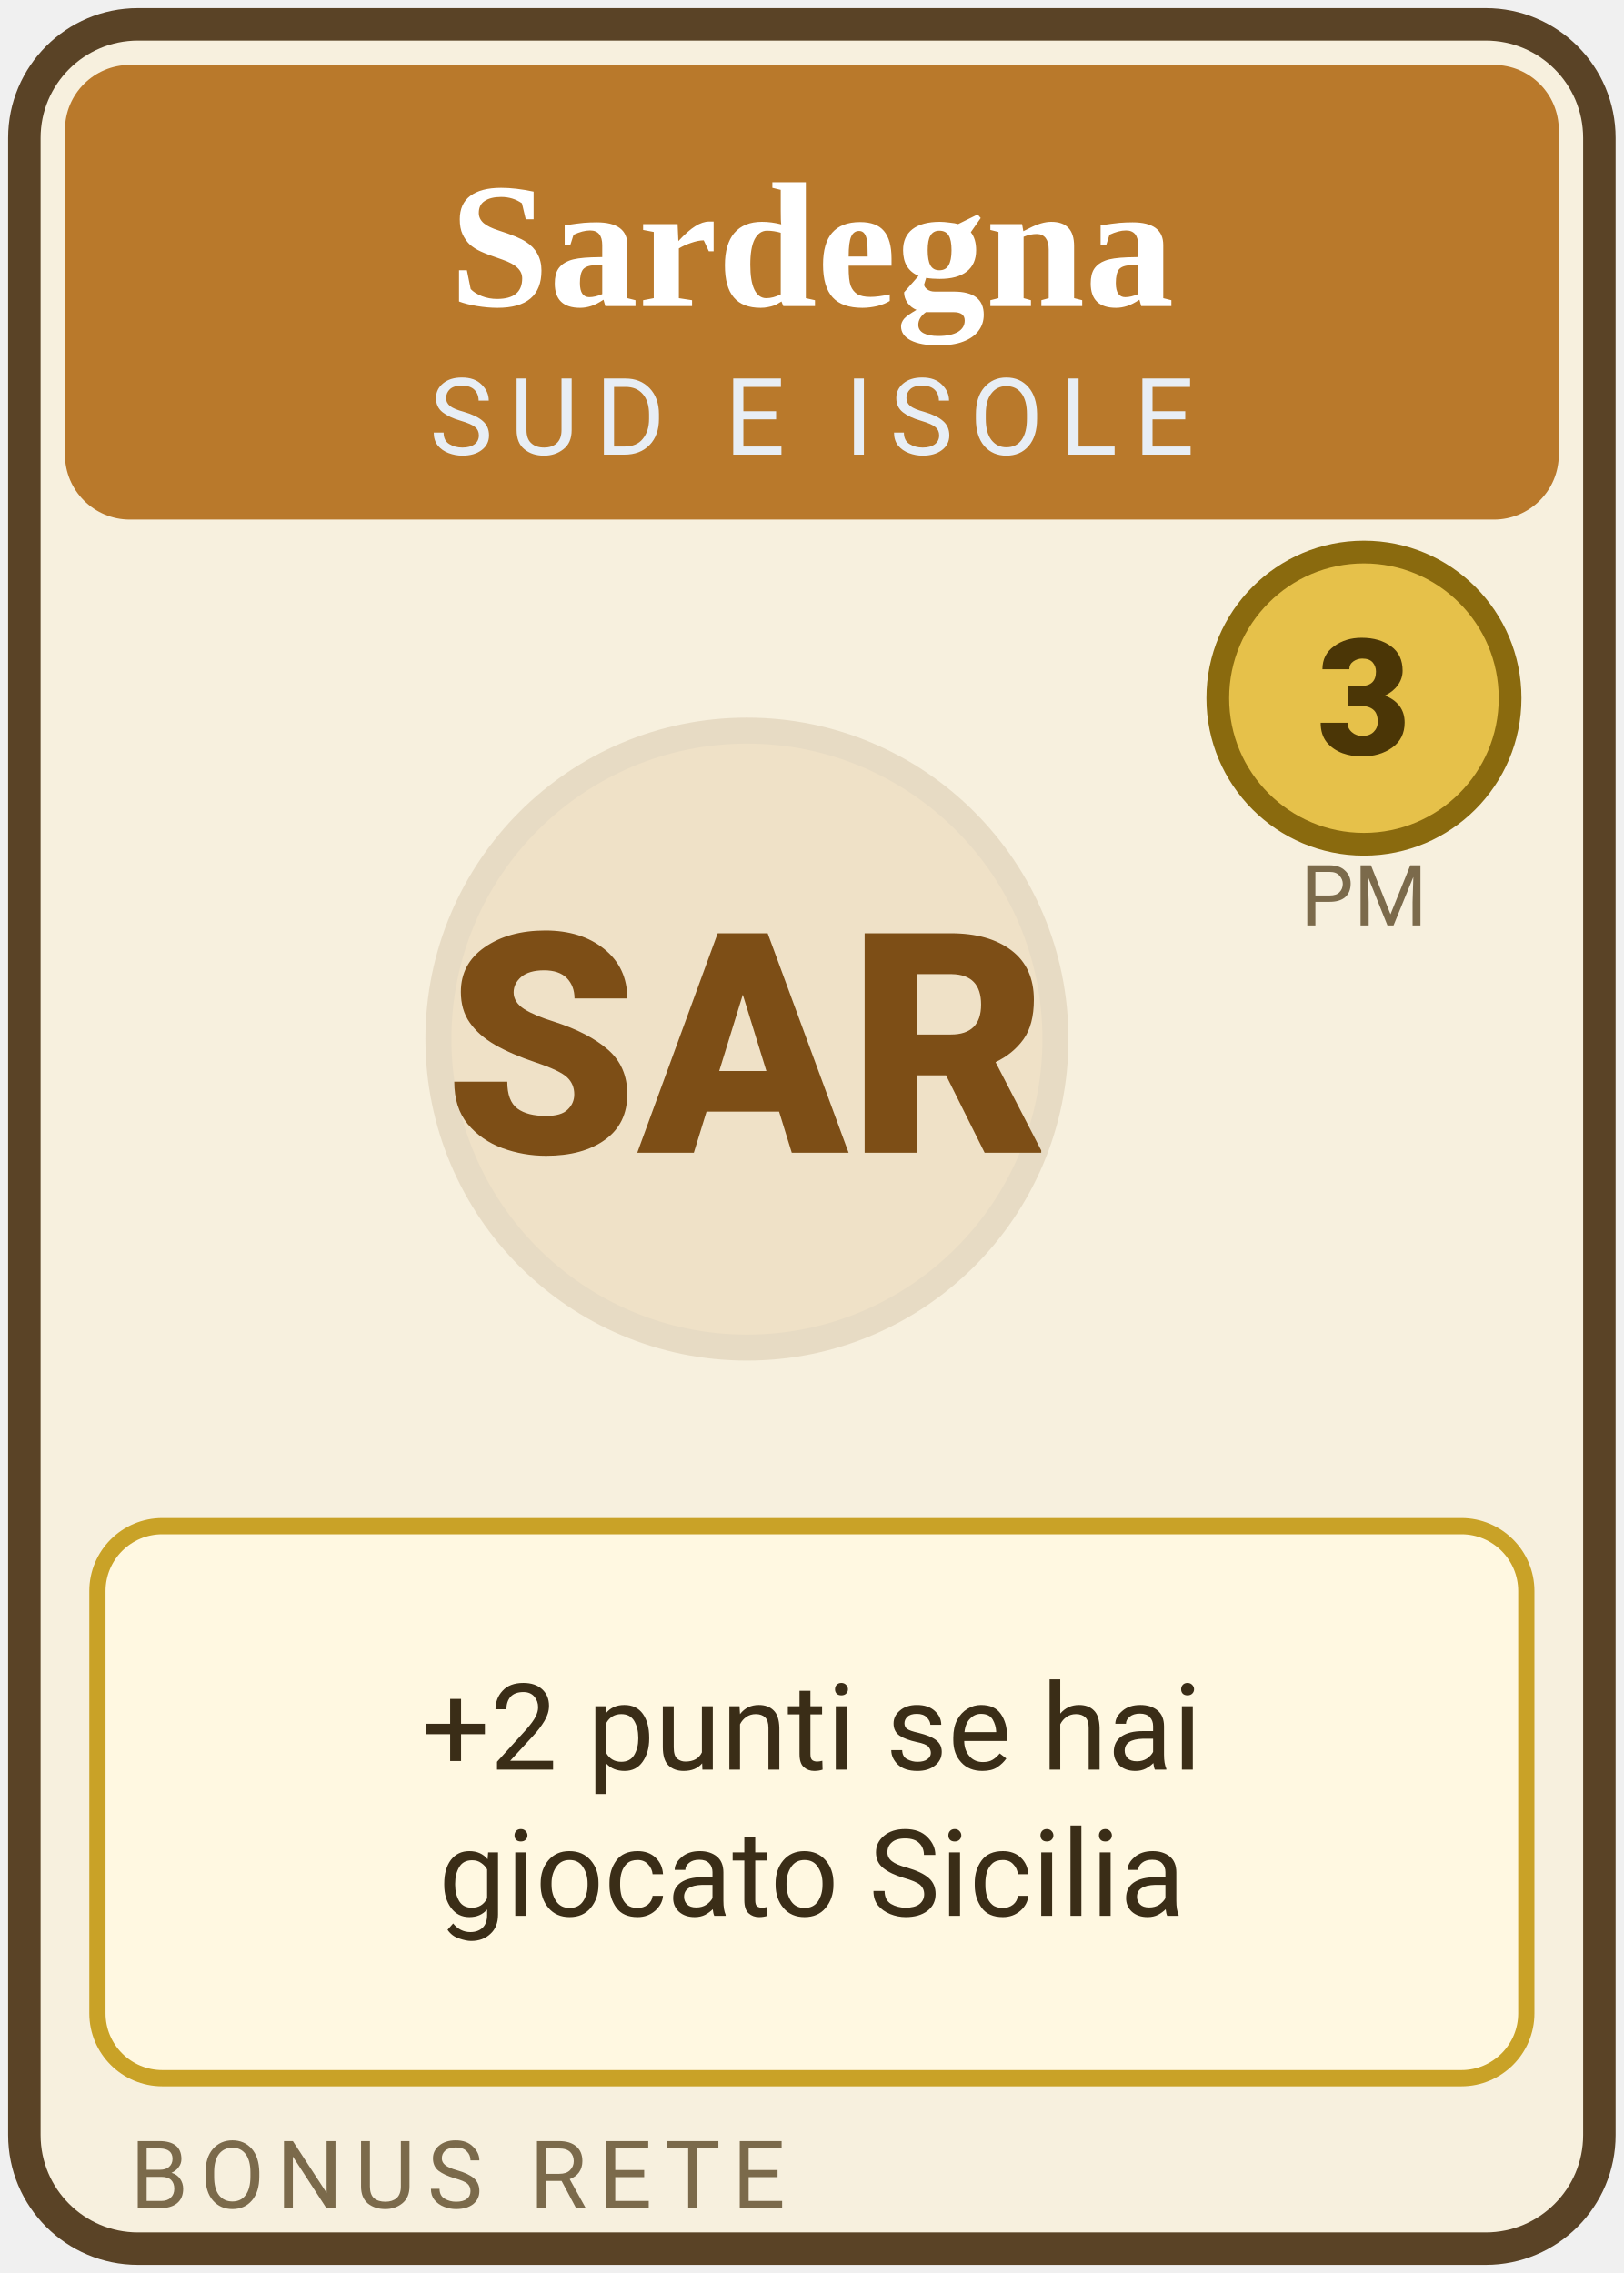
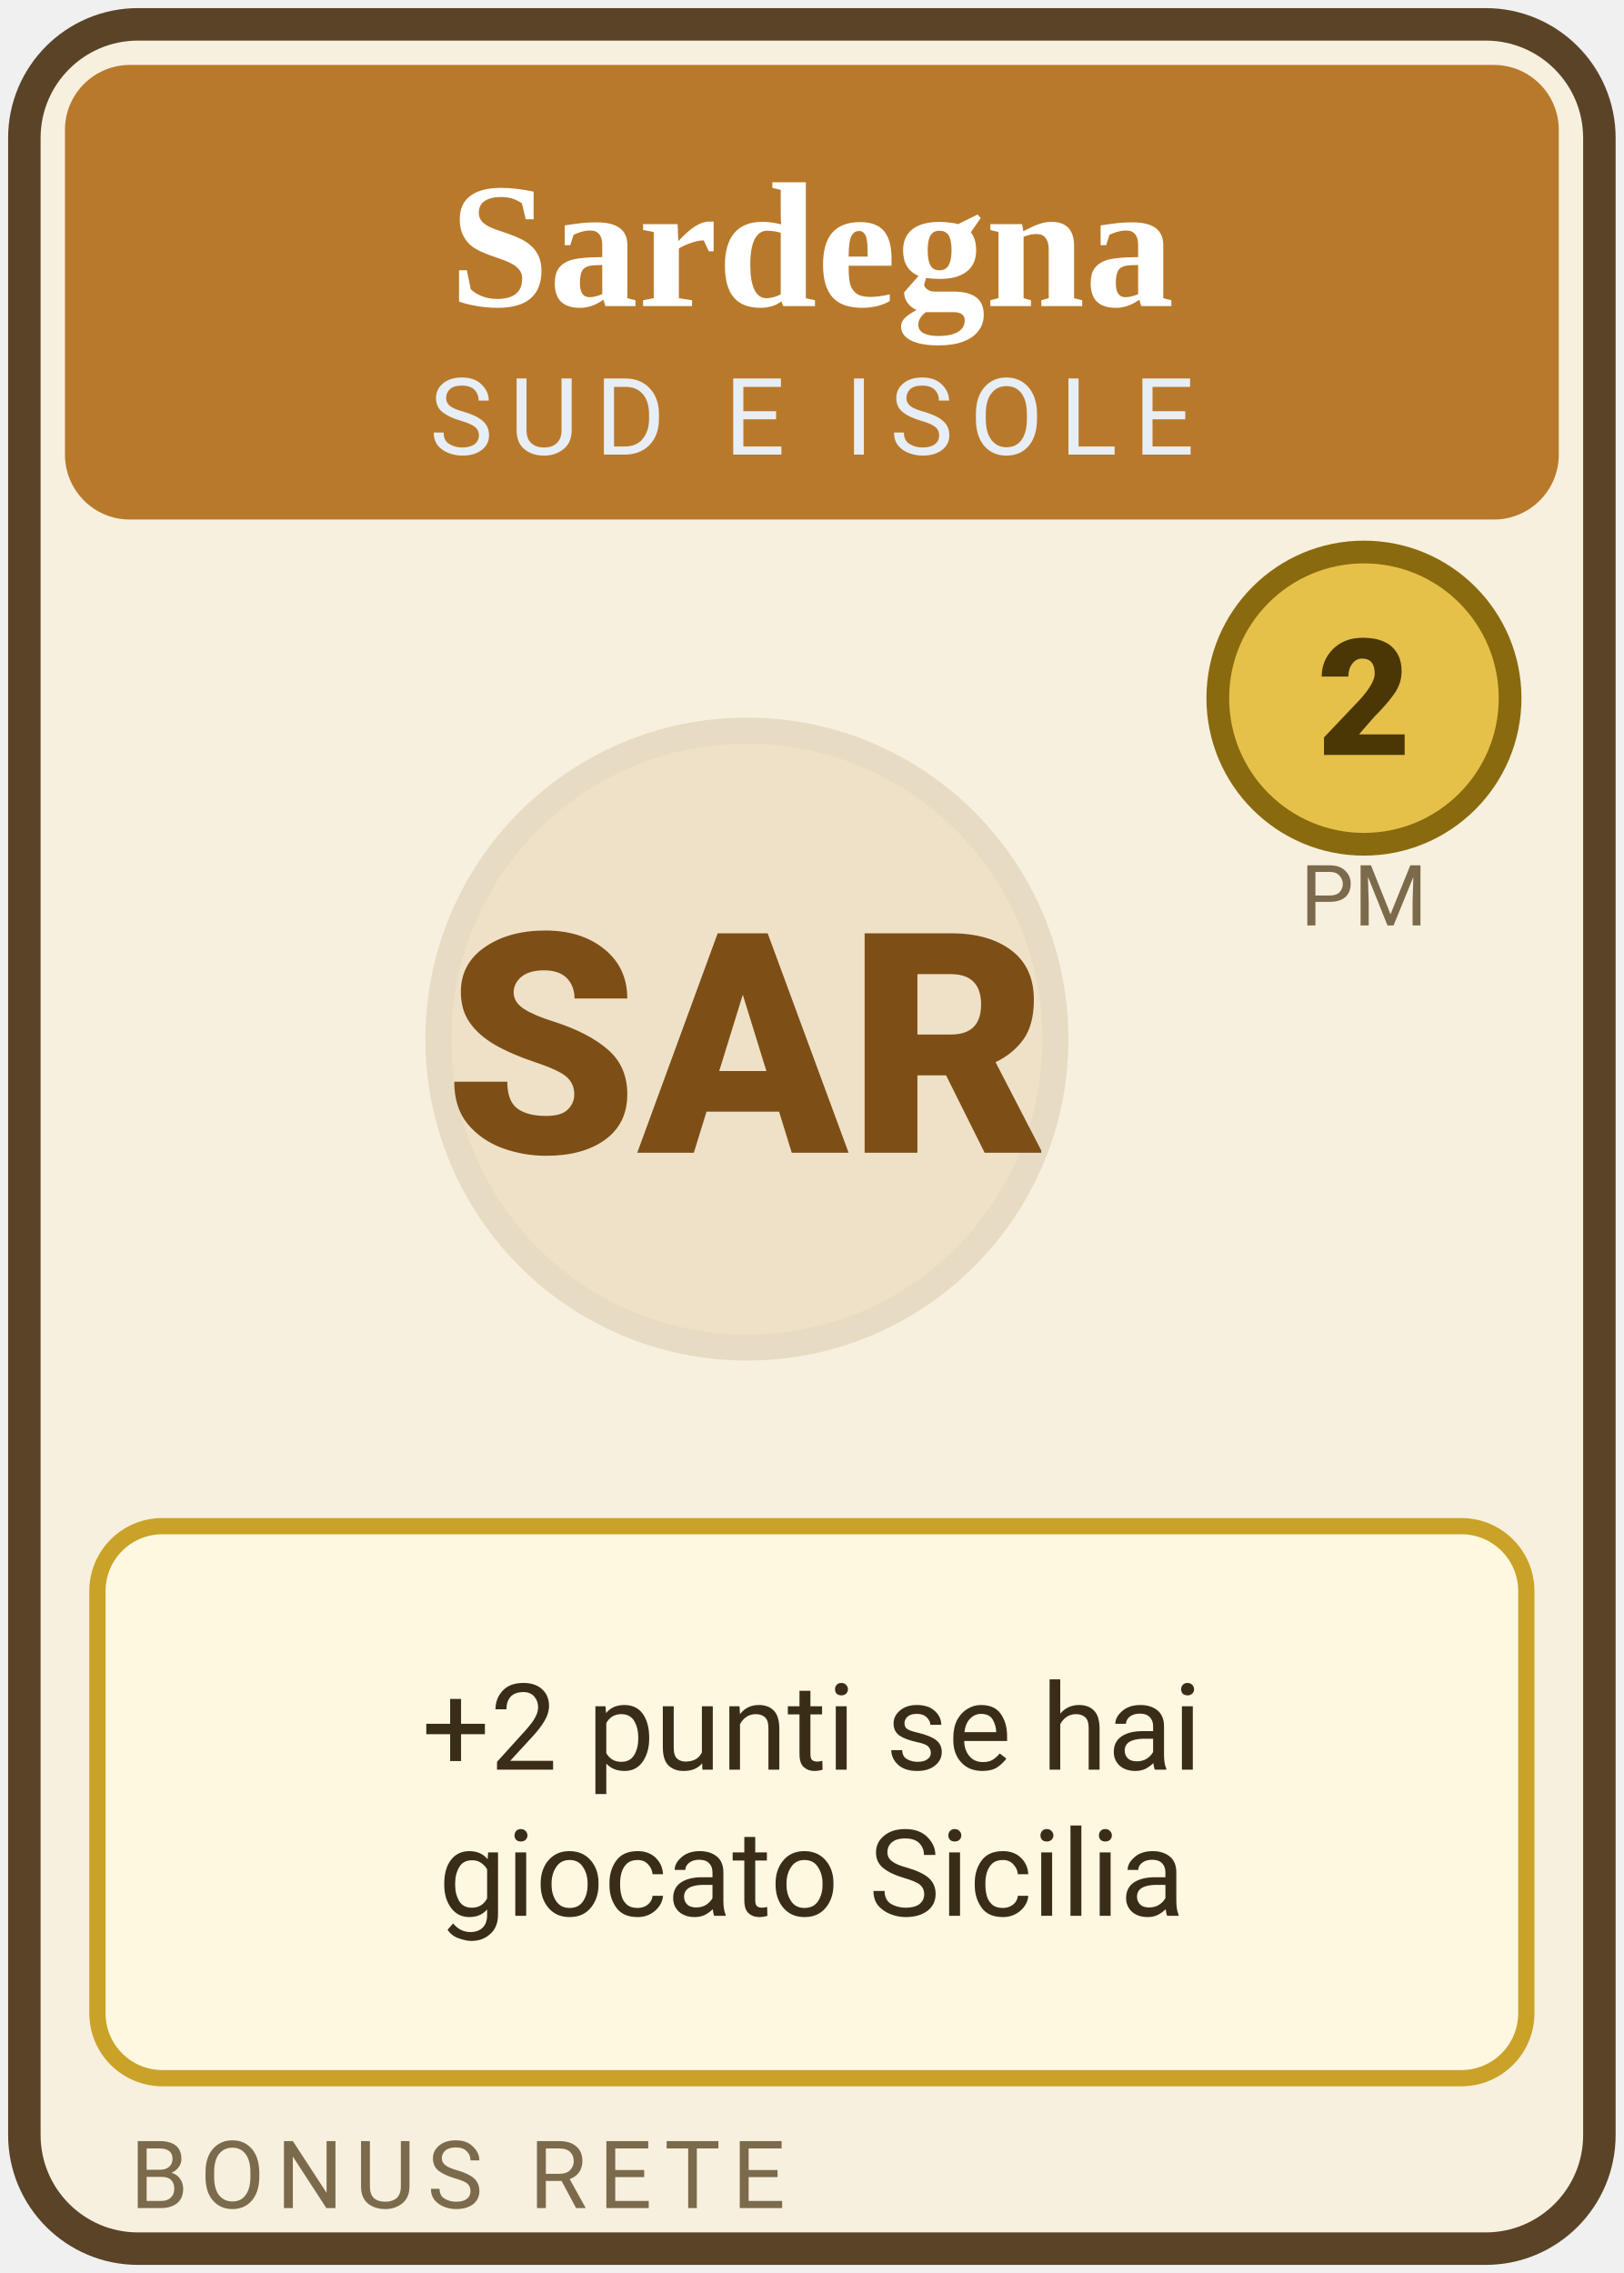
<svg xmlns="http://www.w3.org/2000/svg" width="100" height="140" class="spr card region " viewBox="0 0 100 140" role="img">
  <rect x="1.5" y="1.5" width="97" height="137" rx="7" fill="#f7f0de" stroke="#5a4326" stroke-width="2" />
  <rect x="4" y="4" width="92" height="28" rx="4" fill="#b9792b" />
  <text x="50" y="18.85" text-anchor="middle" font-size="11.0" font-weight="700" fill="#fff" font-family="Georgia, 'Times New Roman', serif">Sardegna</text>
  <text x="50" y="28" text-anchor="middle" font-size="6.6" letter-spacing="1" fill="#e8eef5" font-family="system-ui, -apple-system, 'Segoe UI', Roboto, sans-serif">SUD E ISOLE</text>
  <circle cx="46" cy="64" r="19" fill="#b9792b" opacity=".13" stroke="#7d4e16" stroke-width="1.6" />
  <text x="46" y="71" text-anchor="middle" font-size="19" font-weight="800" fill="#7d4e16" font-family="system-ui, -apple-system, 'Segoe UI', Roboto, sans-serif">SAR</text>
  <circle cx="84" cy="43" r="9" fill="#e6c14a" stroke="#8a6a0e" stroke-width="1.4" />
-   <text x="84" y="46.5" text-anchor="middle" font-size="10" font-weight="800" fill="#4b3606" font-family="system-ui, -apple-system, 'Segoe UI', Roboto, sans-serif">3</text>
+   <text x="84" y="46.5" text-anchor="middle" font-size="10" font-weight="800" fill="#4b3606" font-family="system-ui, -apple-system, 'Segoe UI', Roboto, sans-serif">2</text>
  <text x="84" y="57" text-anchor="middle" font-size="5.2" fill="#7b6a4b" font-family="system-ui, -apple-system, 'Segoe UI', Roboto, sans-serif">PM</text>
  <rect x="6" y="94" width="88" height="34" rx="4" fill="#fff8e1" stroke="#c9a227" stroke-width="1" />
  <text x="50" y="109" text-anchor="middle" font-size="7.4" fill="#3a2d17" font-family="system-ui, -apple-system, 'Segoe UI', Roboto, sans-serif">+2 punti se hai</text>
  <text x="50" y="118" text-anchor="middle" font-size="7.4" fill="#3a2d17" font-family="system-ui, -apple-system, 'Segoe UI', Roboto, sans-serif">giocato Sicilia</text>
  <text x="8" y="136" font-size="5.8" letter-spacing=".7" fill="#7b6a4b" font-family="system-ui, -apple-system, 'Segoe UI', Roboto, sans-serif">BONUS RETE</text>
</svg>
